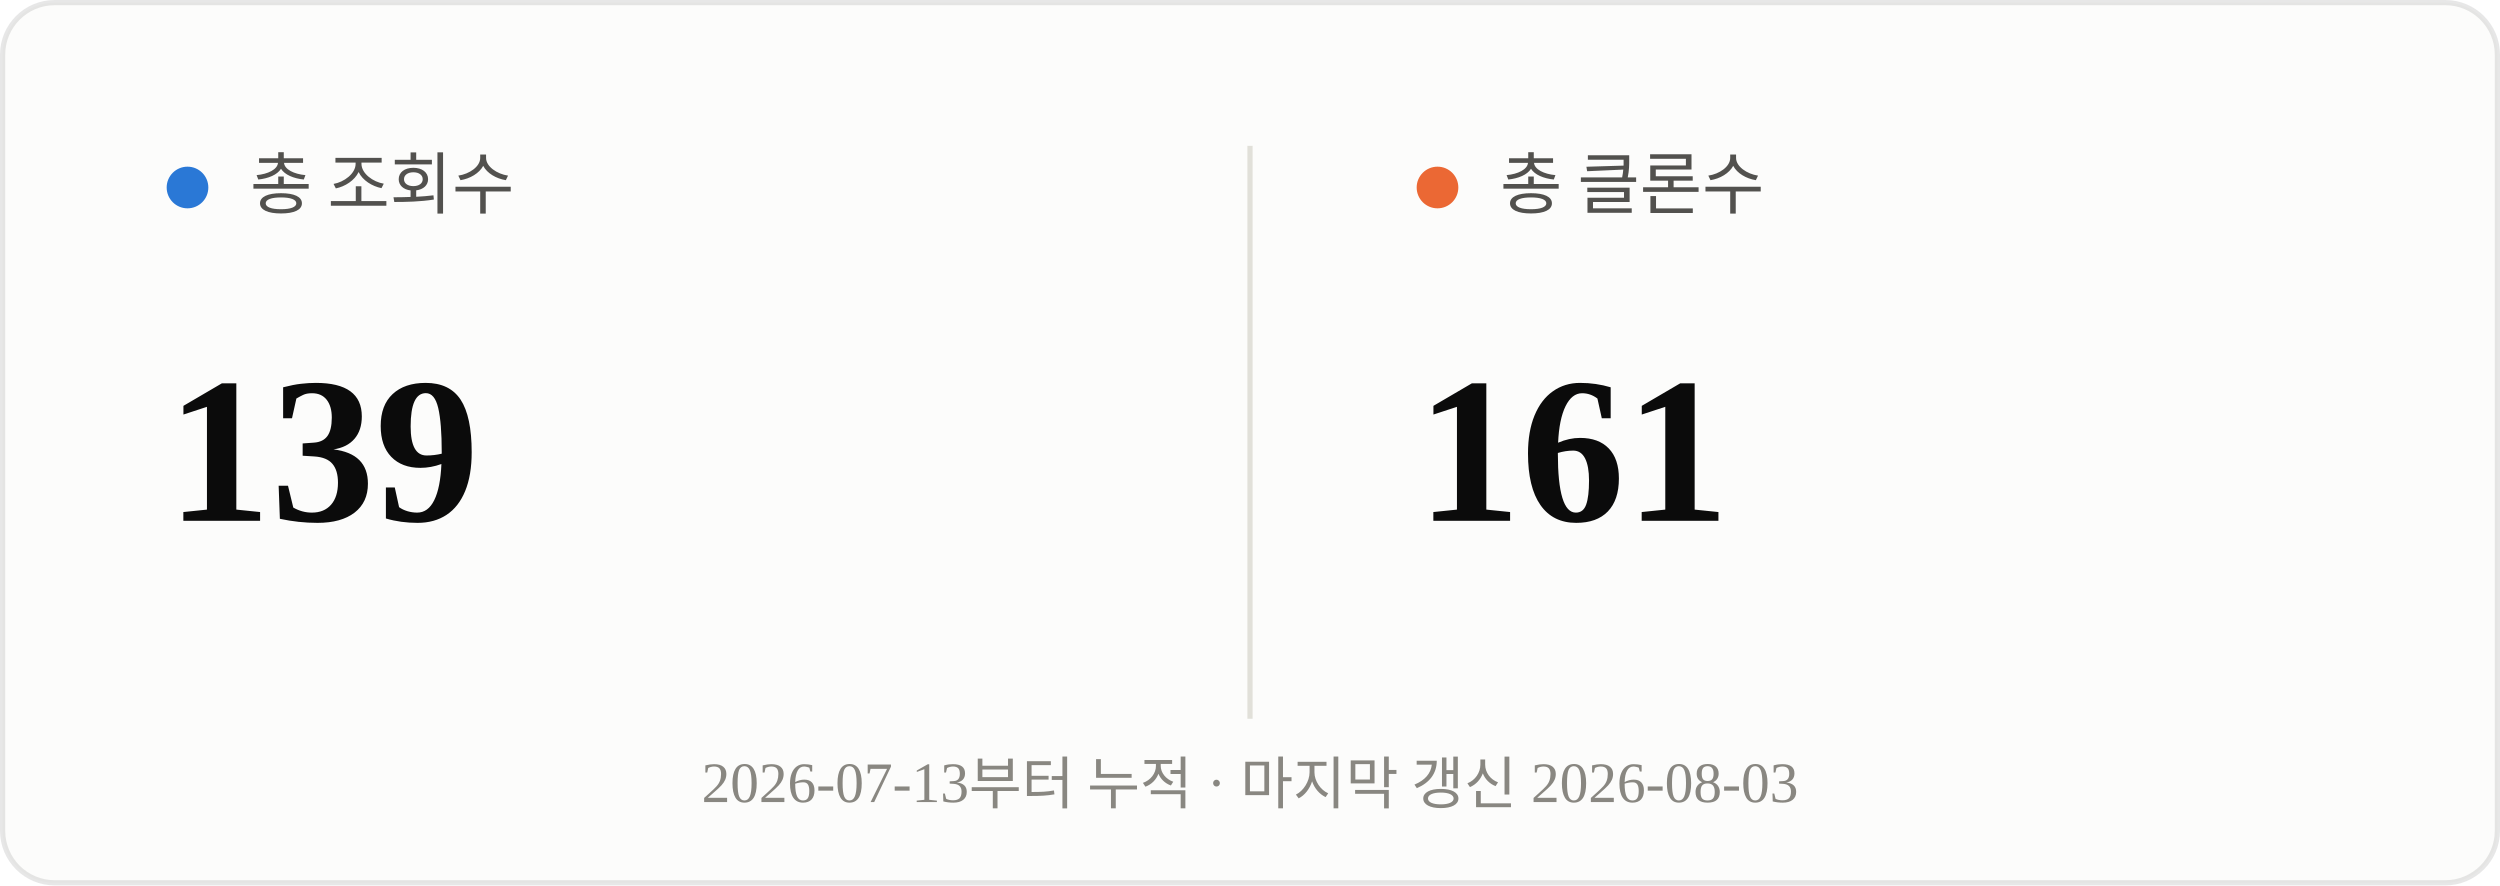
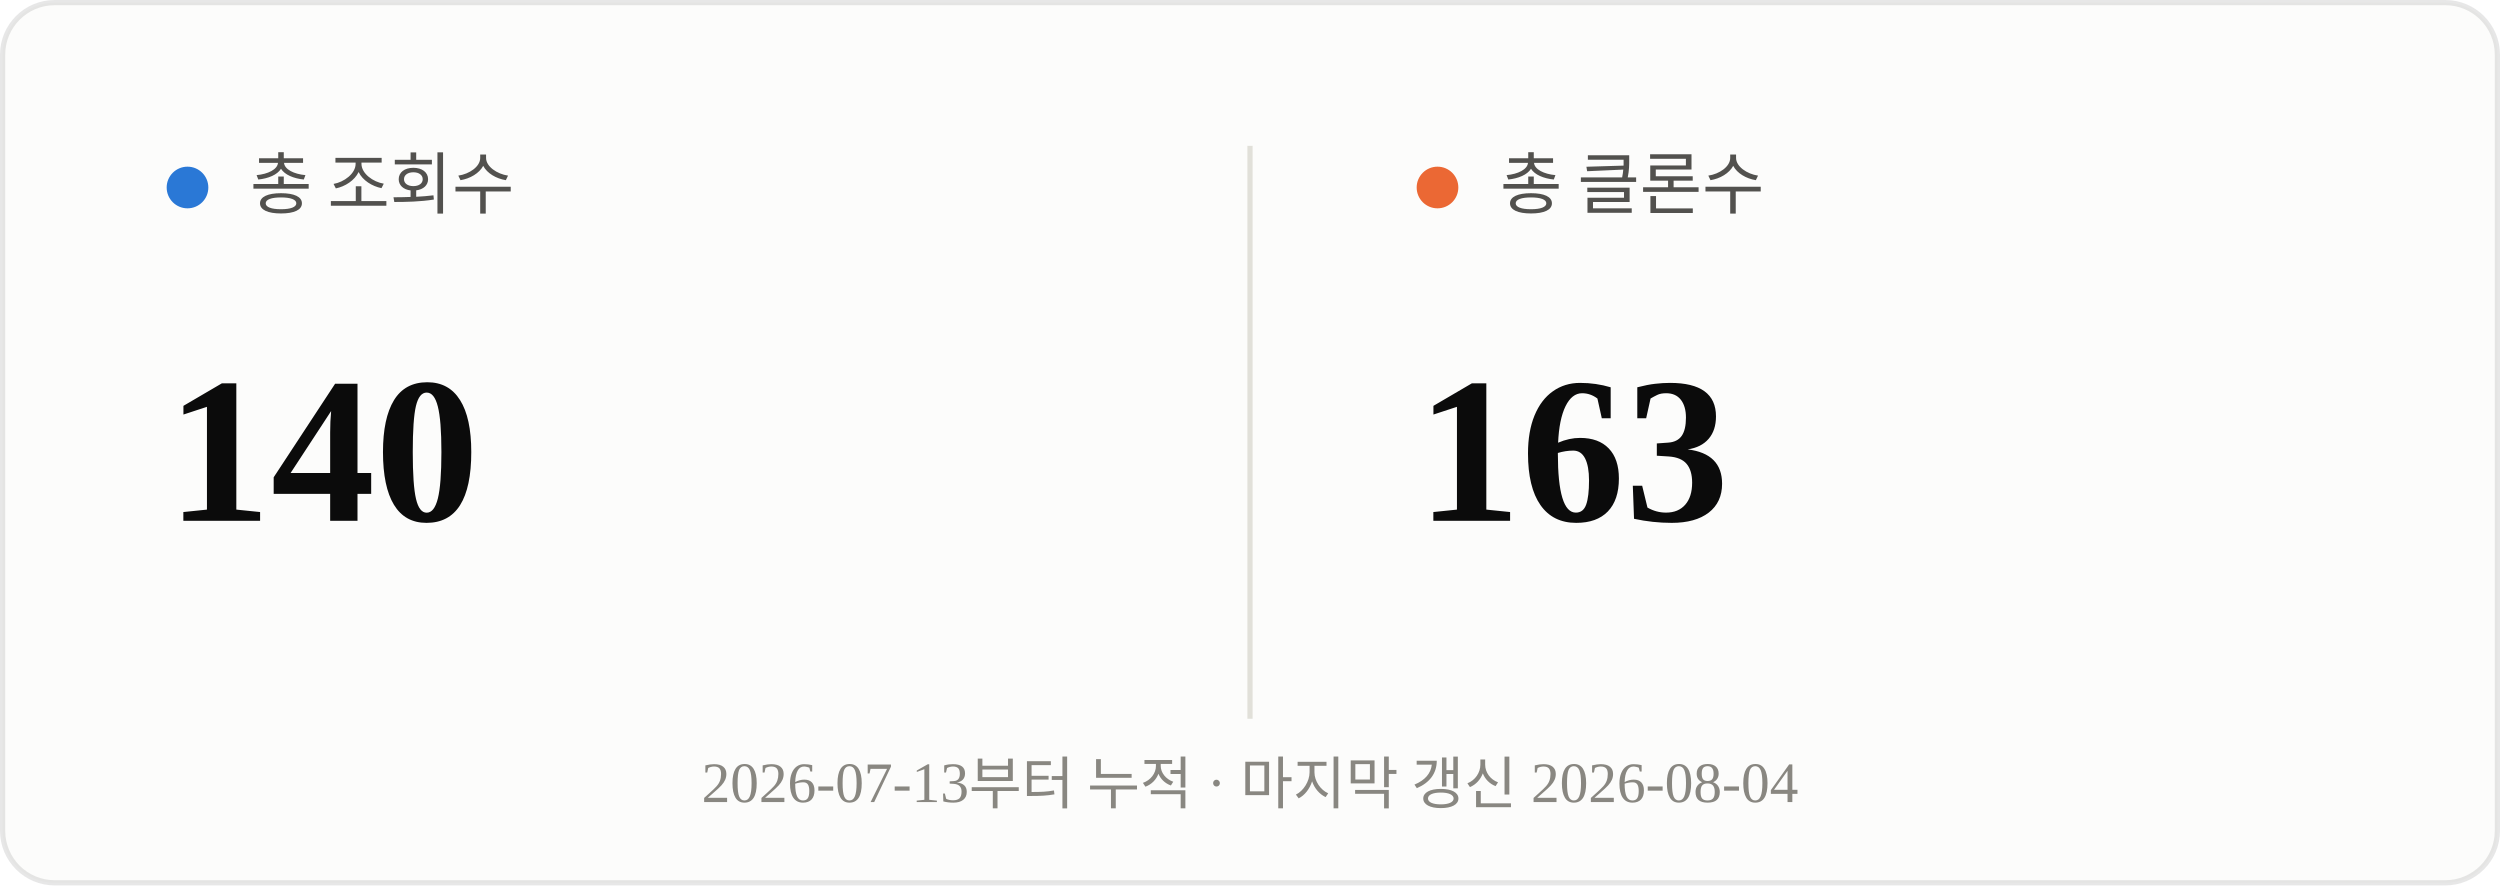
<svg xmlns="http://www.w3.org/2000/svg" viewBox="0 0 480 170" width="480" height="170">
  <rect x="0.5" y="0.5" width="479" height="169" rx="10" fill="#fcfcfb" stroke="rgba(11,11,11,0.10)" />
  <line x1="240" y1="28" x2="240" y2="138" stroke="#e1e0d9" stroke-width="1" />
  <circle cx="36" cy="36" r="4" fill="#2a78d6" />
  <text x="48" y="40" font-size="13" fill="#52514e">총 조회수</text>
-   <text x="32" y="100" font-size="40" font-weight="700" fill="#0b0b0b">139</text>
+   <text x="32" y="100" font-size="40" font-weight="700" fill="#0b0b0b">140</text>
  <circle cx="276" cy="36" r="4" fill="#eb6834" />
  <text x="288" y="40" font-size="13" fill="#52514e">총 클론수</text>
-   <text x="272" y="100" font-size="40" font-weight="700" fill="#0b0b0b">161</text>
-   <text x="240" y="154" text-anchor="middle" font-size="11" fill="#898781">2026-07-13부터 누적 · 마지막 갱신 2026-08-03</text>
+   <text x="272" y="100" font-size="40" font-weight="700" fill="#0b0b0b">163</text>
+   <text x="240" y="154" text-anchor="middle" font-size="11" fill="#898781">2026-07-13부터 누적 · 마지막 갱신 2026-08-04</text>
</svg>
